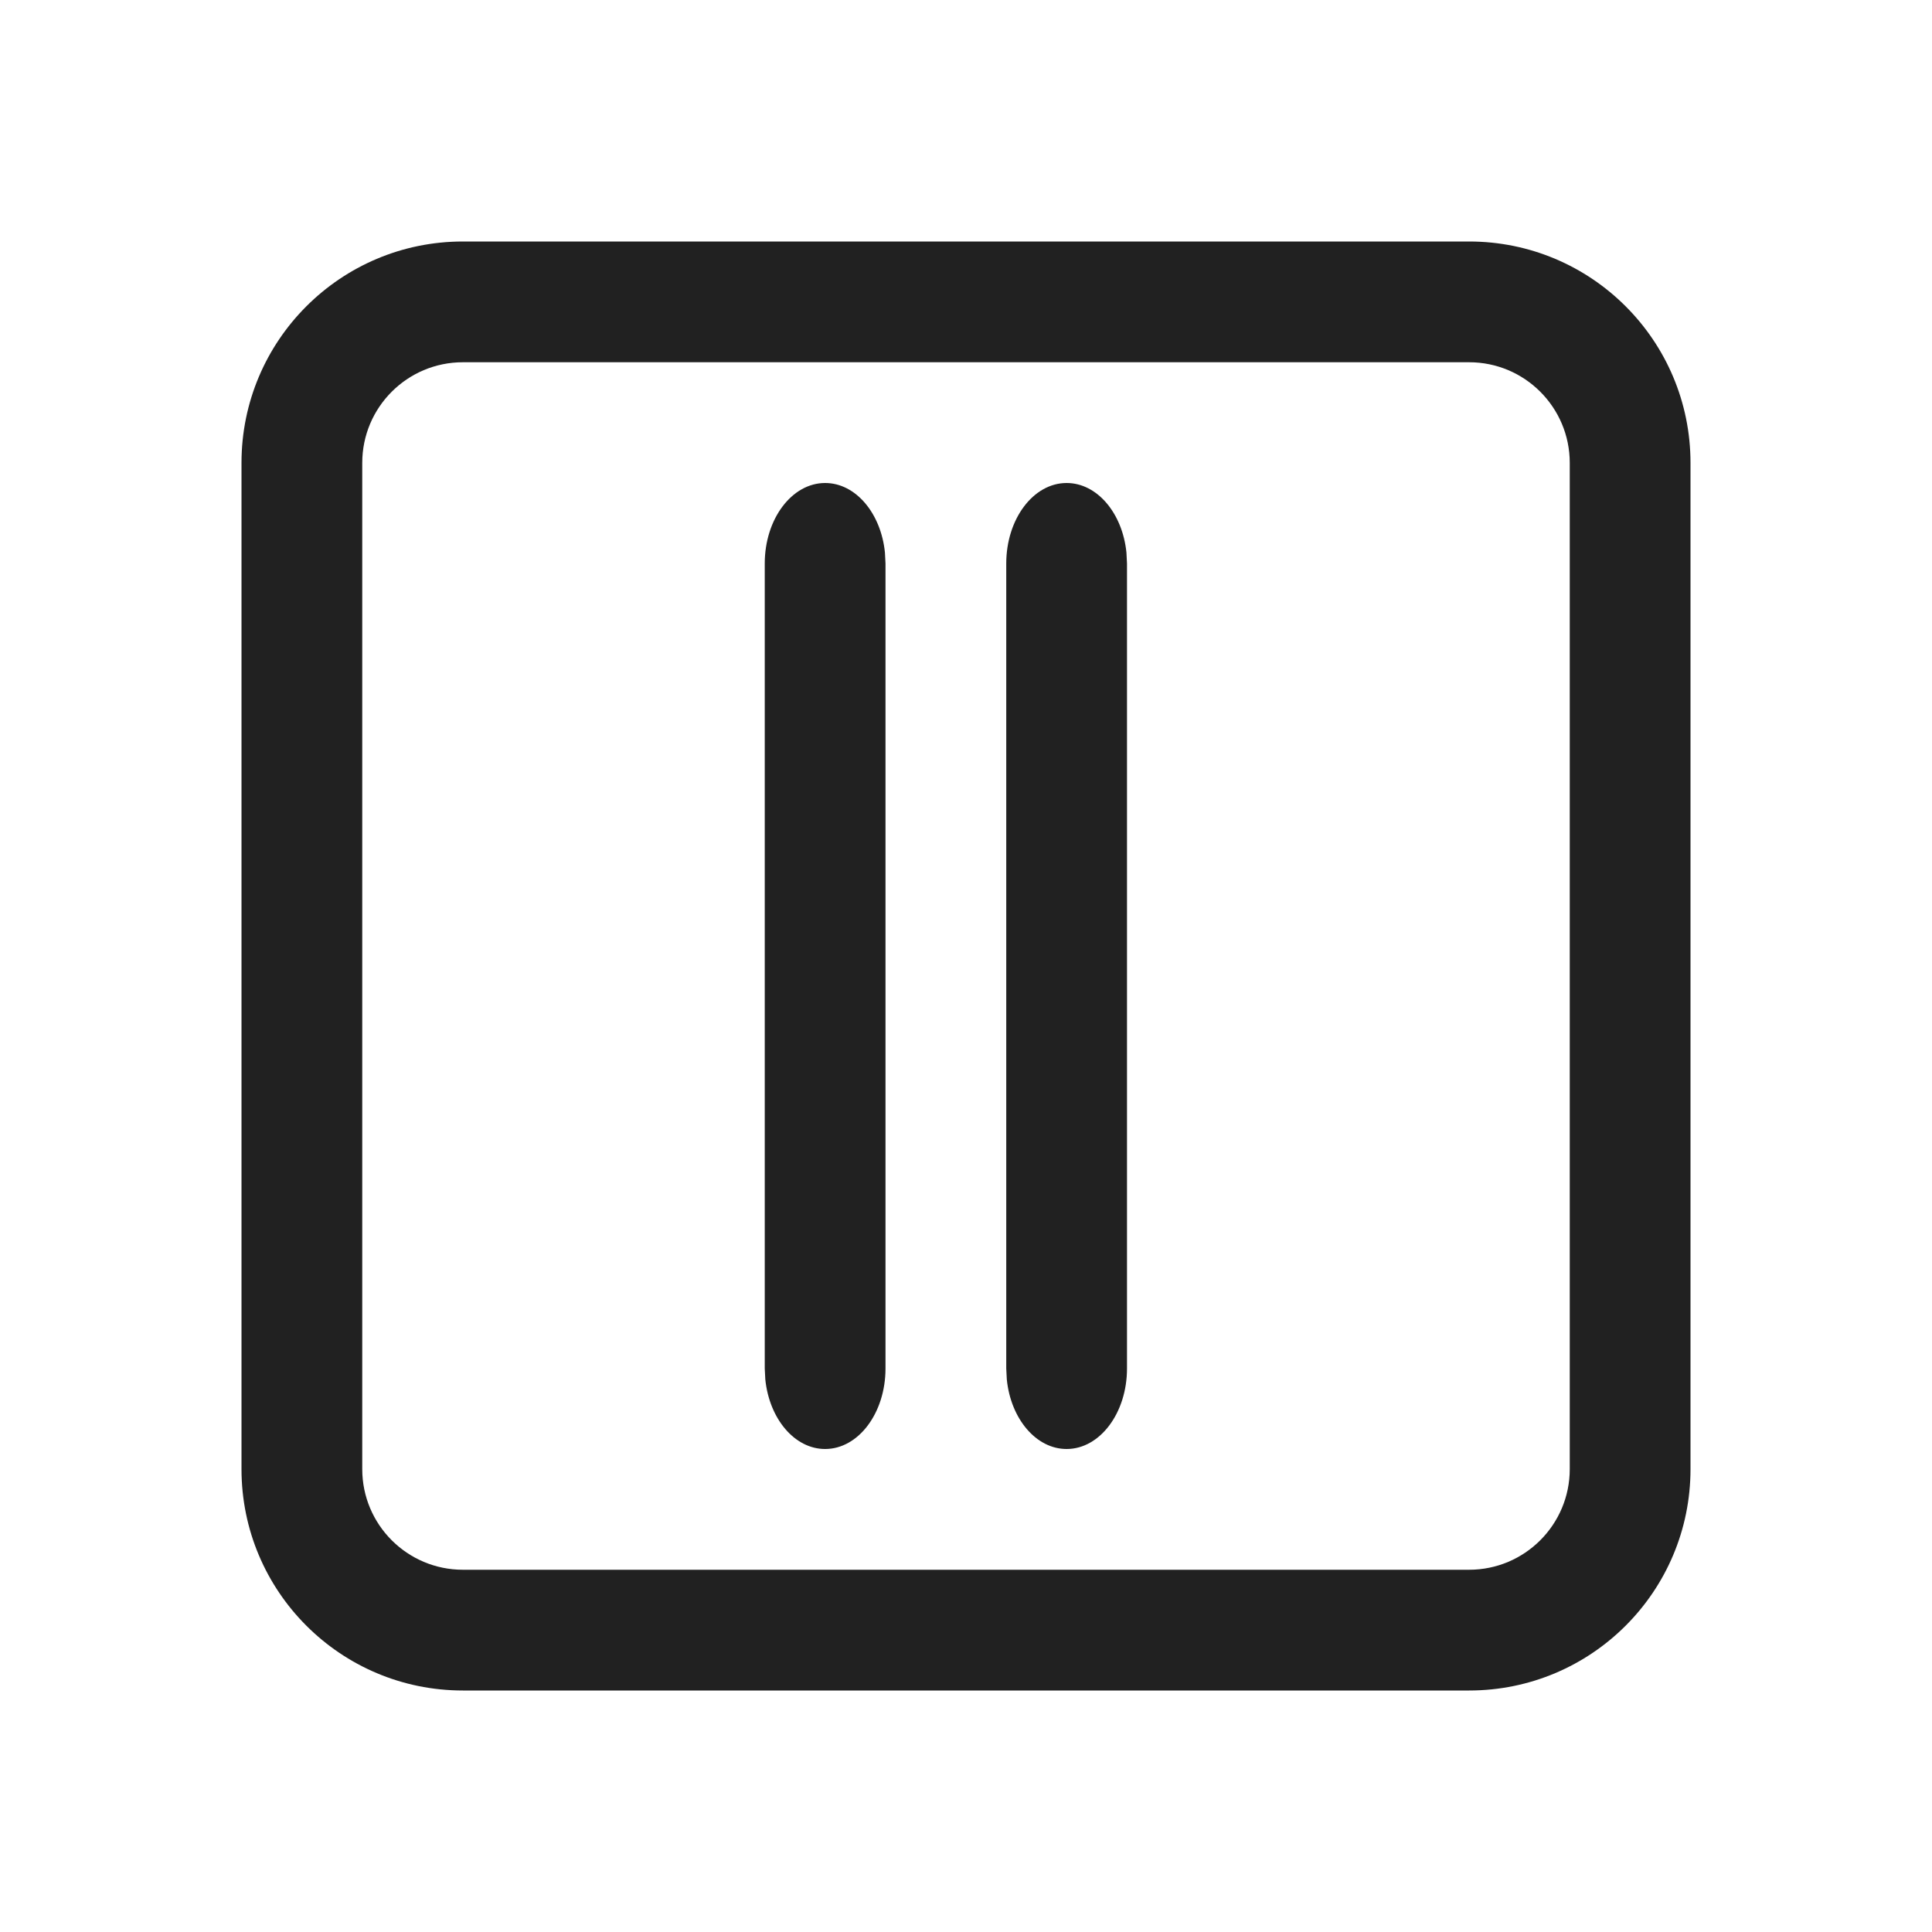
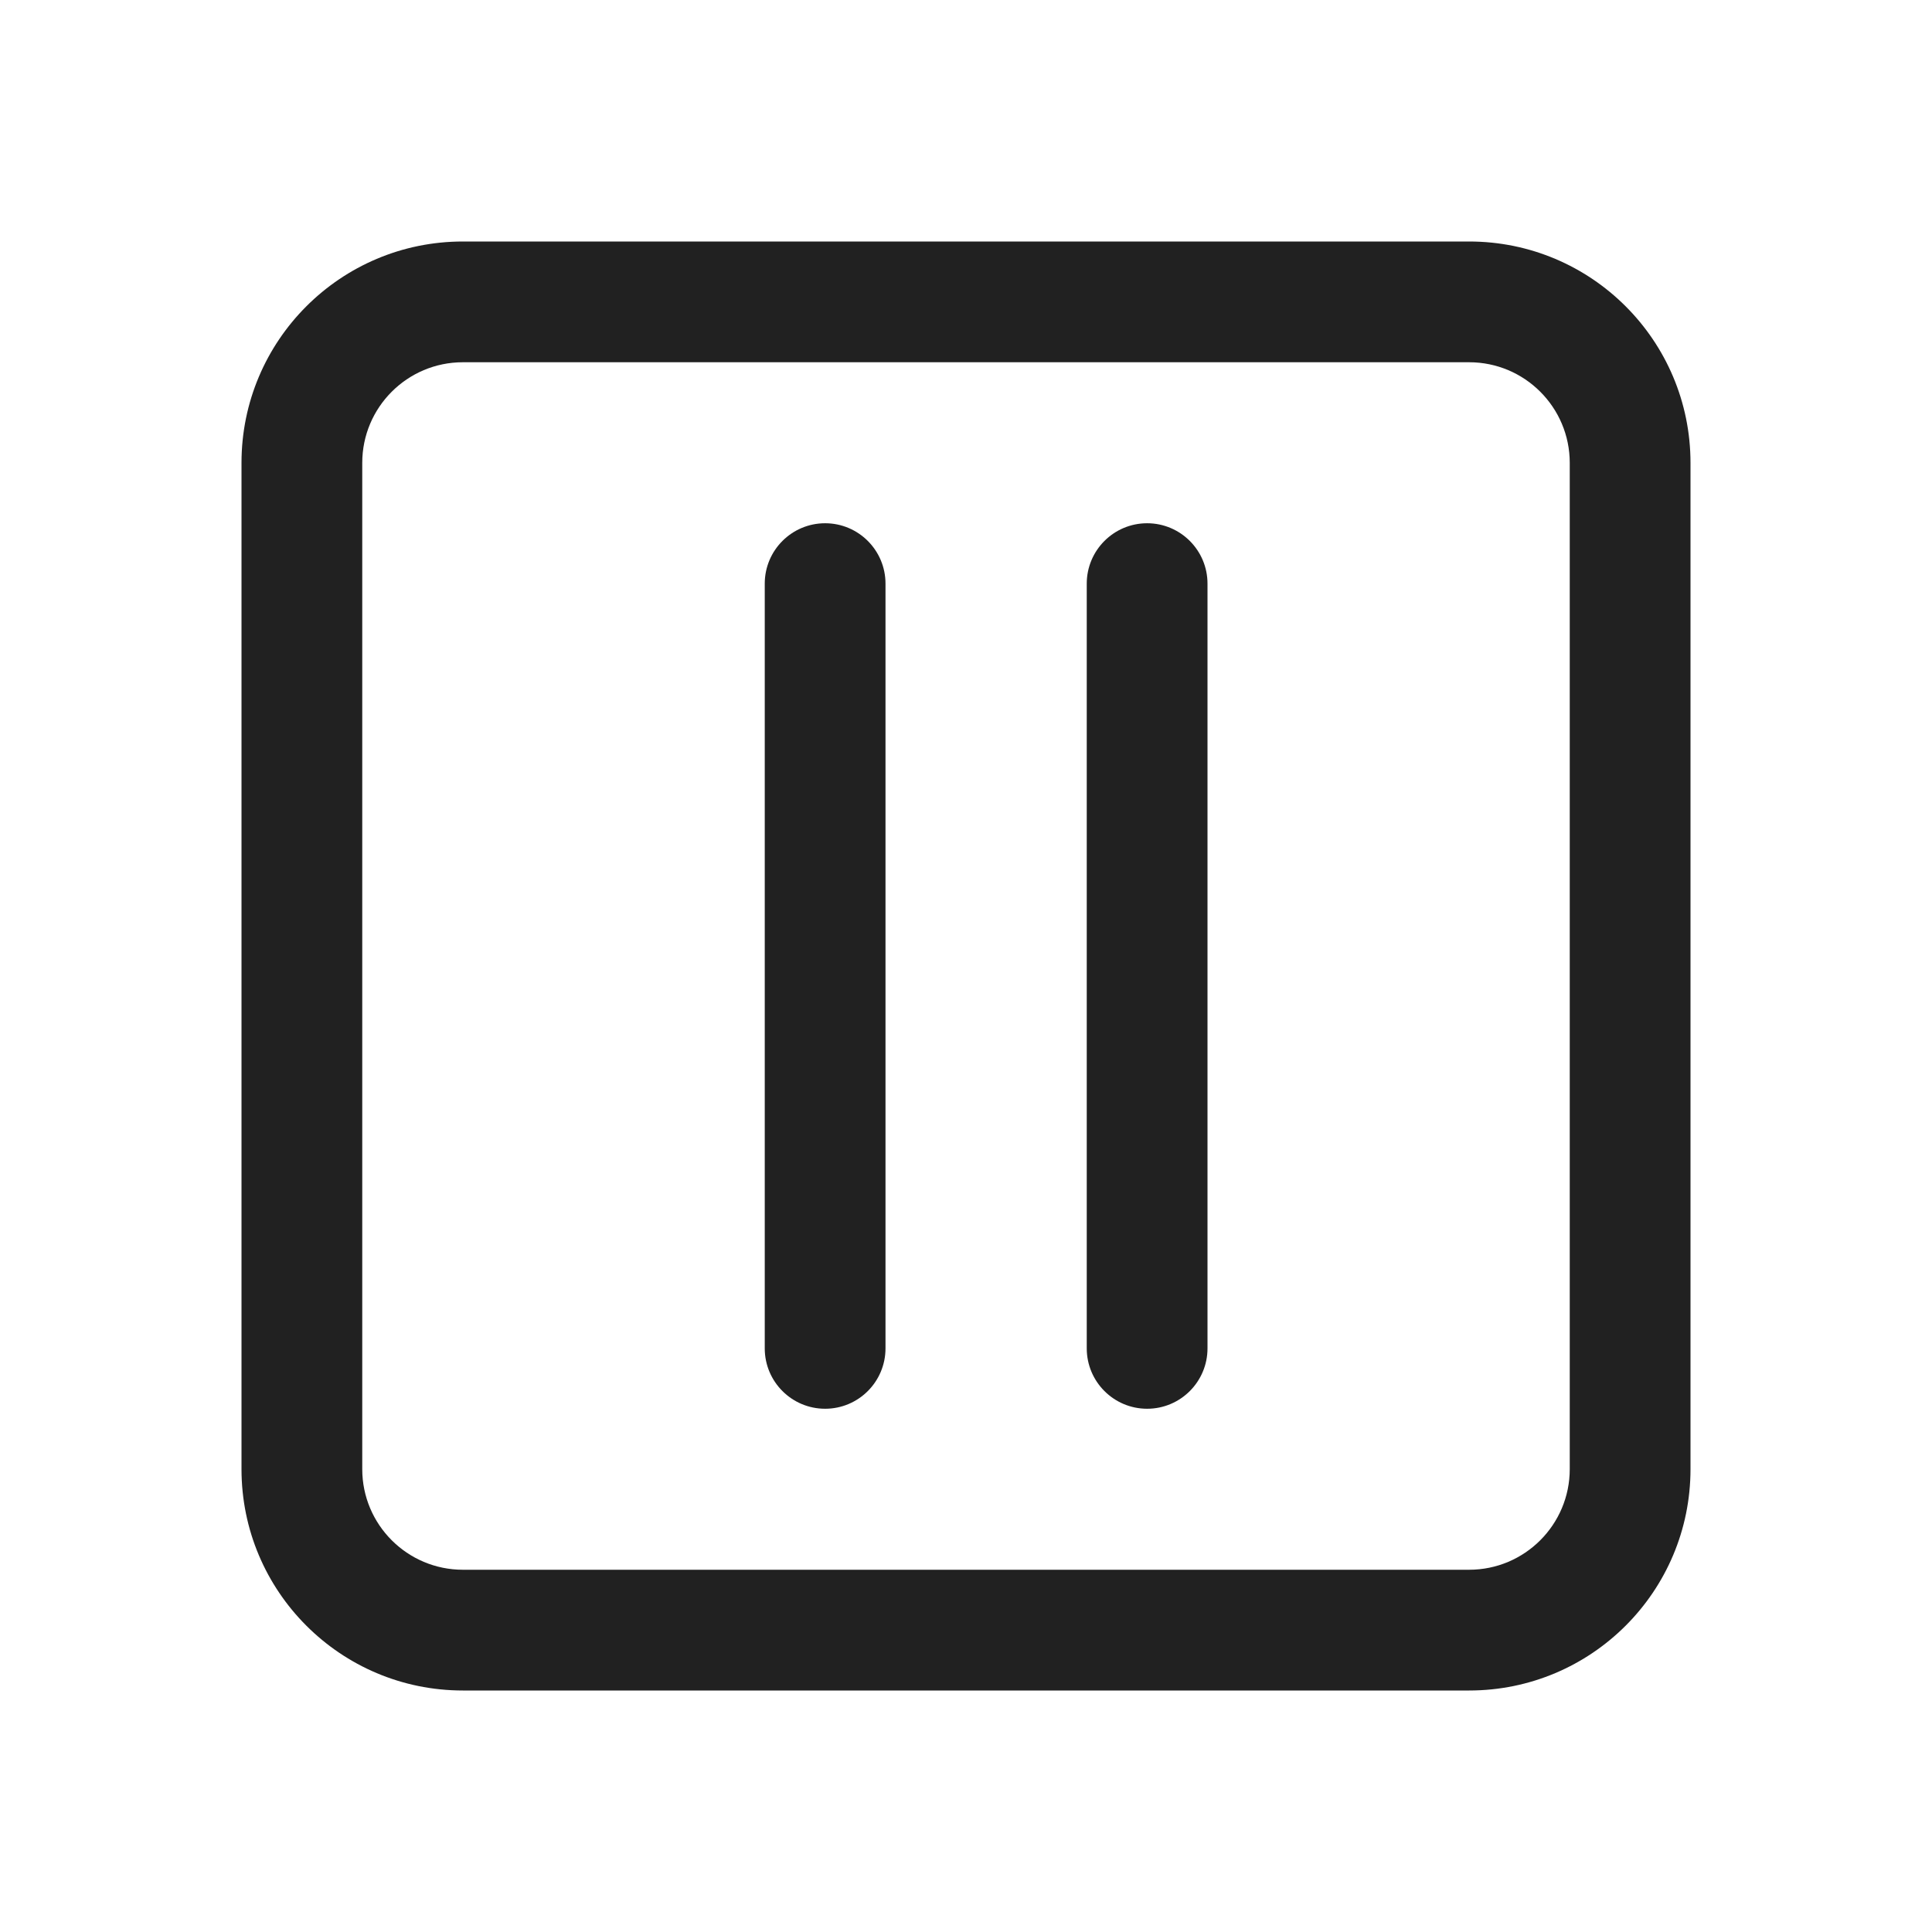
<svg xmlns="http://www.w3.org/2000/svg" width="24" height="24" viewBox="0 0 24 24" fill="none">
-   <path d="M14 7V17C14 17.552 13.664 18 13.25 18C12.87 18 12.556 17.624 12.507 17.136L12.5 17V7C12.5 6.448 12.836 6 13.25 6C13.63 6 13.944 6.376 13.993 6.864L14 7ZM11 17V7L10.993 6.864C10.944 6.376 10.63 6 10.25 6C9.836 6 9.5 6.448 9.5 7V17L9.507 17.136C9.557 17.624 9.87 18 10.25 18C10.664 18 11 17.552 11 17ZM18.25 21C19.769 21 21 19.769 21 18.25V5.75C21 4.231 19.769 3 18.25 3H5.75C4.231 3 3 4.231 3 5.75V18.25C3 19.769 4.231 21 5.75 21H18.25ZM19.5 5.75V18.25C19.5 18.94 18.94 19.5 18.25 19.5H5.75C5.06 19.5 4.5 18.94 4.5 18.25V5.75C4.5 5.06 5.06 4.5 5.75 4.5H18.25C18.94 4.5 19.5 5.06 19.5 5.75Z" fill="#212121" />
+   <path d="M21 5.75C21 4.231 19.769 3 18.25 3H5.75C4.231 3 3 4.231 3 5.75V18.25C3 19.769 4.231 21 5.75 21H18.25C19.769 21 21 19.769 21 18.25V5.75ZM18.25 4.5C18.94 4.5 19.5 5.06 19.5 5.75V18.25C19.5 18.94 18.94 19.5 18.25 19.5H5.75C5.06 19.5 4.5 18.94 4.5 18.25L4.5 5.75C4.5 5.06 5.06 4.5 5.75 4.5L18.25 4.5ZM15 7.25C15 6.836 14.664 6.5 14.25 6.5C13.836 6.5 13.5 6.836 13.5 7.25V16.75C13.5 17.164 13.836 17.5 14.25 17.5C14.664 17.5 15 17.164 15 16.75V7.25ZM11 7.25C11 6.836 10.664 6.5 10.25 6.5C9.836 6.5 9.5 6.836 9.5 7.25L9.5 16.75C9.5 17.164 9.836 17.5 10.25 17.5C10.664 17.5 11 17.164 11 16.75V7.25Z" fill="#212121" />
</svg>
